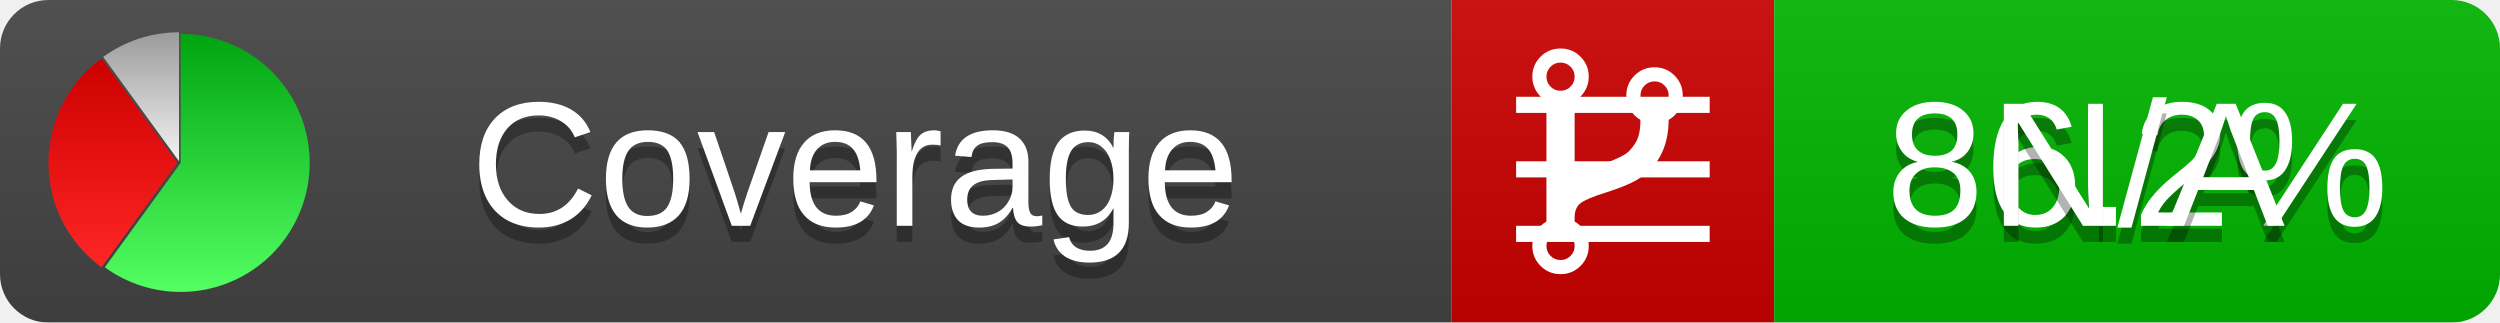
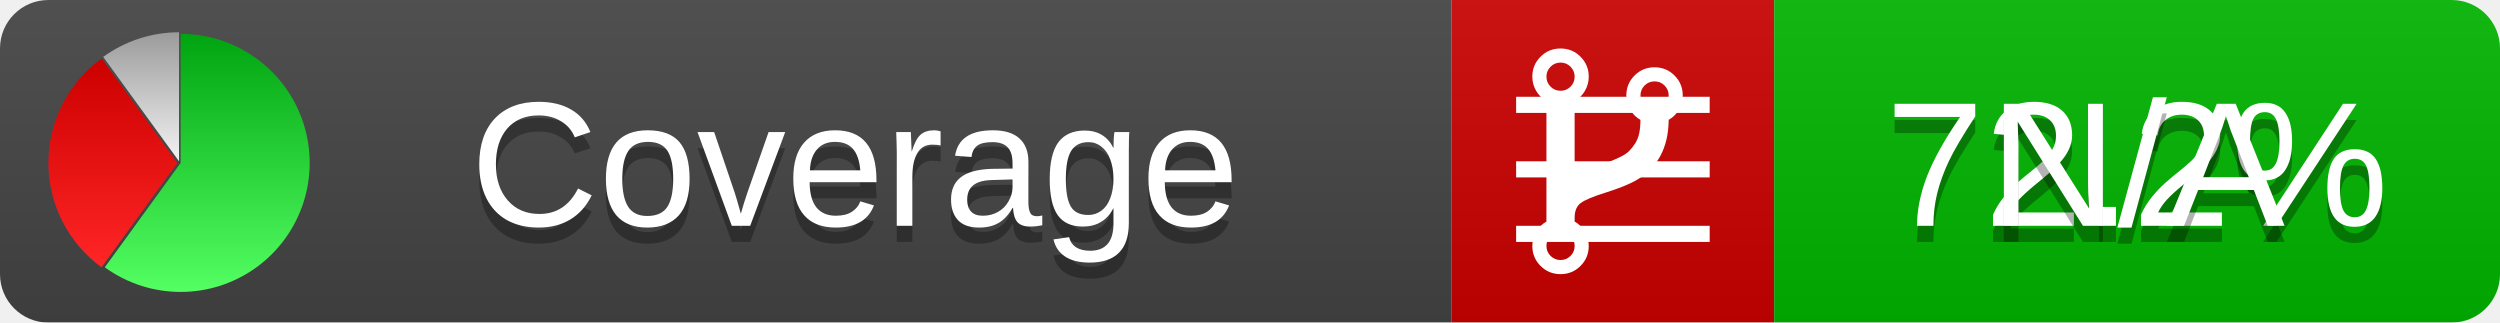
<svg xmlns="http://www.w3.org/2000/svg" xmlns:xlink="http://www.w3.org/1999/xlink" width="155" height="20">
  <style type="text/css">
          
            @keyframes fadeout {
              0 % { visibility: visible; opacity: 1; }
              40% { visibility: visible; opacity: 1; }
              50% { visibility: hidden; opacity: 0; }
              90% { visibility: hidden; opacity: 0; }
              100% { visibility: visible; opacity: 1; }
            }
            @keyframes fadein {
              0% { visibility: hidden; opacity: 0; }
              40% { visibility: hidden; opacity: 0; }
              50% { visibility: visible; opacity: 1; }
              90% { visibility: visible; opacity: 1; }
              100% { visibility: hidden; opacity: 0; }
            }
            .linecoverage {
                animation-duration: 10s;
                animation-name: fadeout;
                animation-iteration-count: infinite;
            }
            .branchcoverage {
                animation-duration: 10s;
                animation-name: fadein;
                animation-iteration-count: infinite;
            }
          
    </style>
  <defs>
    <linearGradient id="gradient" x2="0" y2="100%">
      <stop offset="0" stop-color="#bbb" stop-opacity=".1" />
      <stop offset="1" stop-opacity=".1" />
    </linearGradient>
    <linearGradient id="green" x2="0" y2="100%">
      <stop offset="0" stop-color="#00A410" />
      <stop offset="1" stop-color="#53FF63" />
    </linearGradient>
    <linearGradient id="red" x2="0" y2="100%">
      <stop offset="0" stop-color="#C00" />
      <stop offset="1" stop-color="#FF2525" />
    </linearGradient>
    <linearGradient id="gray" x2="0" y2="100%">
      <stop offset="0" stop-color="#9B9B9B" />
      <stop offset="1" stop-color="#F3F3F3" />
    </linearGradient>
    <mask id="mask">
      <rect width="155" height="20" rx="3" fill="#fff" />
    </mask>
    <g id="icon">
      <path style="fill:url(#green);" d="M205,202.5 l0,-200 a200,200 0 1,1 -117.558,361.803 z" />
      <path style="fill:url(#red);" d="M200,202.5 l-117.558,161.803 a200,200 0 0,1 0,-323.607 z" />
      <path style="fill:url(#gray);" d="M202.5,200 l-117.558,-161.803 a200,200 0 0,1 117.558,-38.196 z" />
    </g>
  </defs>
  <g mask="url(#mask)">
    <rect x="0" y="0" width="90" height="20" fill="#444" />
    <rect x="90" y="0" width="20" height="20" fill="#c00" />
    <rect x="110" y="0" width="45" height="20" fill="#00B600" />
    <rect x="0" y="0" width="155" height="20" fill="url(#gradient)" />
  </g>
  <g>
    <path class="linecoverage" stroke="#fff" d="M94 6.5 h12 M94 10.5 h12 M94 14.5 h12" />
    <path class="branchcoverage" fill="#fff" d="m 97.628,15.247 q 0,-0.364 -0.255,-0.619 -0.255,-0.255 -0.619,-0.255 -0.364,0 -0.619,0.255 -0.255,0.255 -0.255,0.619 0,0.364 0.255,0.619 0.255,0.255 0.619,0.255 0.364,0 0.619,-0.255 0.255,-0.255 0.255,-0.619 z m 0,-10.493 q 0,-0.364 -0.255,-0.619 -0.255,-0.255 -0.619,-0.255 -0.364,0 -0.619,0.255 -0.255,0.255 -0.255,0.619 0,0.364 0.255,0.619 0.255,0.255 0.619,0.255 0.364,0 0.619,-0.255 0.255,-0.255 0.255,-0.619 z m 5.83,1.166 q 0,-0.364 -0.255,-0.619 -0.255,-0.255 -0.619,-0.255 -0.364,0 -0.619,0.255 -0.255,0.255 -0.255,0.619 0,0.364 0.255,0.619 0.255,0.255 0.619,0.255 0.364,0 0.619,-0.255 0.255,-0.255 0.255,-0.619 z m 0.874,0 q 0,0.474 -0.237,0.879 -0.237,0.405 -0.638,0.633 -0.018,2.614 -2.059,3.771 -0.619,0.346 -1.849,0.738 -1.166,0.364 -1.544,0.647 -0.378,0.282 -0.378,0.911 l 0,0.237 q 0.401,0.228 0.638,0.633 0.237,0.405 0.237,0.879 0,0.729 -0.51,1.239 -0.51,0.51 -1.239,0.51 -0.729,0 -1.239,-0.51 -0.51,-0.51 -0.51,-1.239 0,-0.474 0.237,-0.879 0.237,-0.405 0.638,-0.633 l 0,-7.469 q -0.401,-0.228 -0.638,-0.633 -0.237,-0.405 -0.237,-0.879 0,-0.729 0.51,-1.239 0.51,-0.51 1.239,-0.51 0.729,0 1.239,0.51 0.51,0.51 0.51,1.239 0,0.474 -0.237,0.879 -0.237,0.405 -0.638,0.633 l 0,4.527 q 0.492,-0.237 1.403,-0.519 0.501,-0.155 0.797,-0.269 0.296,-0.114 0.642,-0.282 0.346,-0.169 0.537,-0.36 0.191,-0.191 0.369,-0.465 0.178,-0.273 0.255,-0.633 0.077,-0.36 0.077,-0.833 -0.401,-0.228 -0.638,-0.633 -0.237,-0.405 -0.237,-0.879 0,-0.729 0.51,-1.239 0.51,-0.51 1.239,-0.51 0.729,0 1.239,0.51 0.51,0.51 0.51,1.239 z" />
  </g>
  <g fill="#fff" text-anchor="middle" font-family="Verdana,Arial,Geneva,sans-serif" font-size="11">
    <a xlink:href="https://github.com/danielpalme/ReportGenerator" target="_top">
      <use xlink:href="#icon" transform="translate(3,2) scale(.04)" />
    </a>
    <text x="53" y="15" fill="#010101" fill-opacity=".3">Coverage</text>
    <text x="53" y="14" fill="#fff">Coverage</text>
-     <text class="linecoverage" x="132.5" y="15" fill="#010101" fill-opacity=".3">86.2%</text>
-     <text class="linecoverage" x="132.5" y="14">86.2%</text>
+     <text class="linecoverage" x="132.5" y="15" fill="#010101" fill-opacity=".3">72.2%</text>
+     <text class="linecoverage" x="132.5" y="14">72.2%</text>
    <text class="branchcoverage" x="132.5" y="15" fill="#010101" fill-opacity=".3">N/A</text>
    <text class="branchcoverage" x="132.5" y="14">N/A</text>
  </g>
  <g>
    <rect class="linecoverage" x="90" y="0" width="65" height="20" fill-opacity="0" />
    <rect class="branchcoverage" x="90" y="0" width="65" height="20" fill-opacity="0" />
  </g>
</svg>
